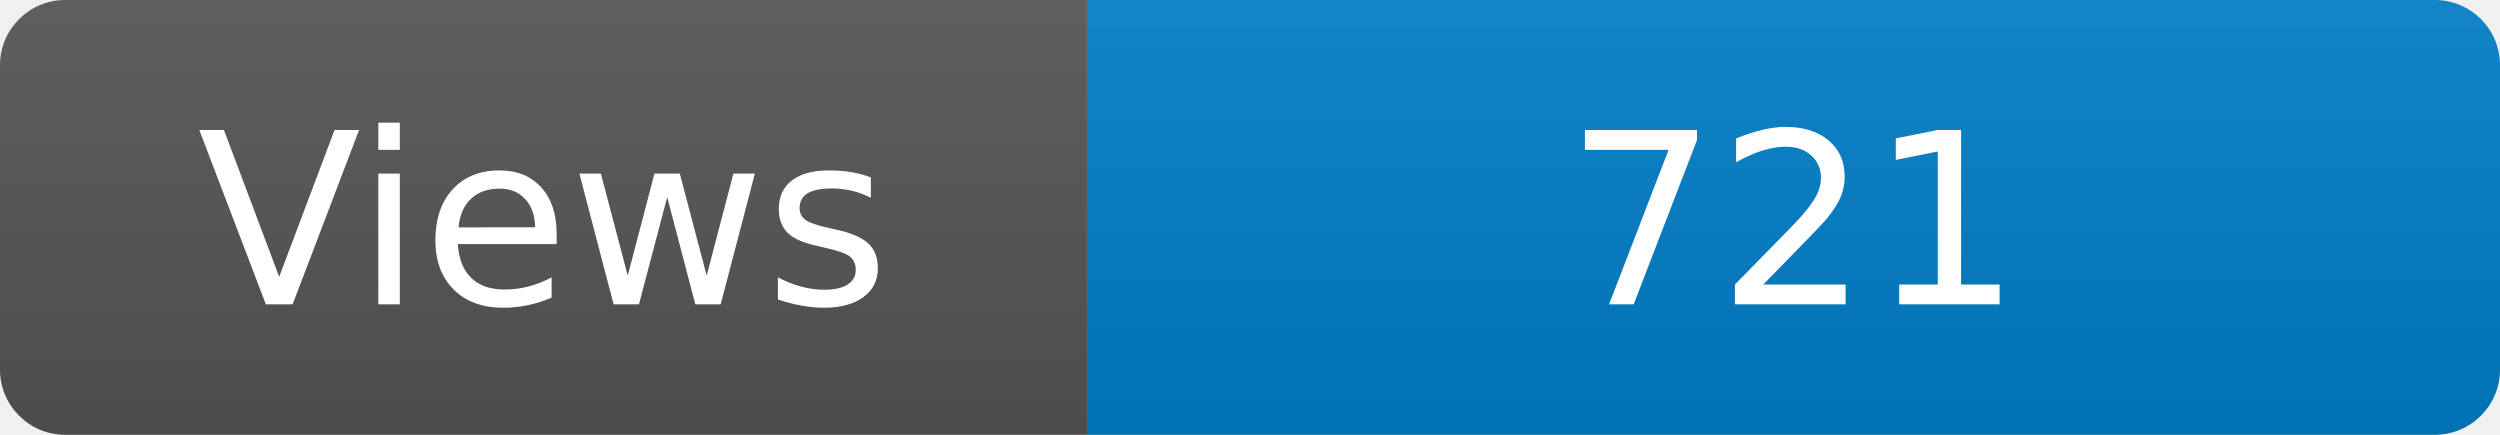
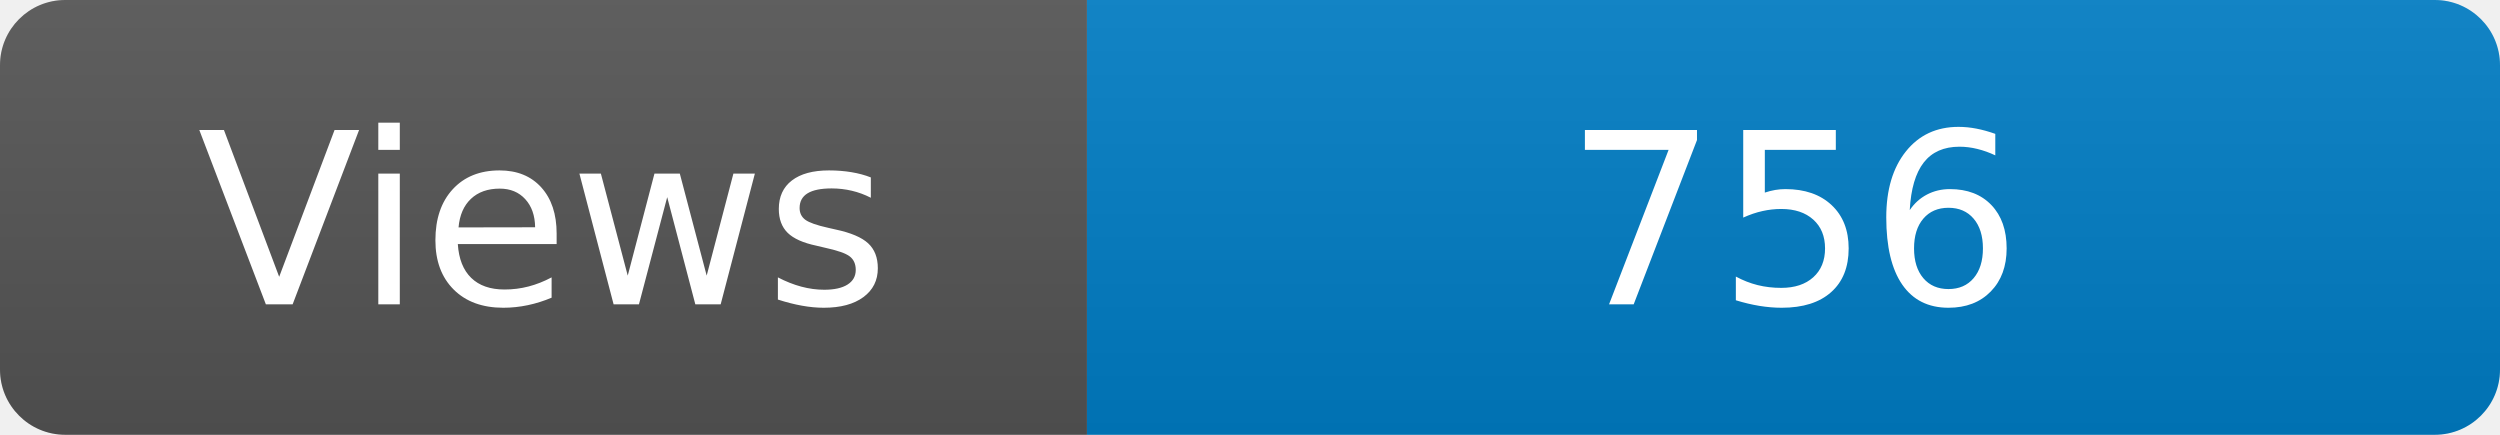
<svg xmlns="http://www.w3.org/2000/svg" width="115" height="20" role="img" aria-label="Maintained?: yes">
  <linearGradient id="s" x2="0" y2="100%">
    <stop offset="0" stop-color="#bbb" stop-opacity=".1" />
    <stop offset="1" stop-opacity=".1" />
  </linearGradient>
  <clipPath id="r">
    <rect width="115" height="20" rx="3" fill="#fff" />
  </clipPath>
  <g clip-path="url(#r)">
    <rect width="50" height="20" fill="#555" />
    <rect x="50" width="160" height="20" fill="#007ec6" />
    <rect width="115" height="20" fill="url(#s)" />
  </g>
  <g fill="#fff" text-anchor="middle" font-family="Verdana,Geneva,DejaVu Sans,sans-serif" font-size="110">
    <text x="250" y="140" transform="scale(.1)" fill="#fff">Views</text>
-     <text x="825" y="140" transform="scale(.1)" fill="#fff">721</text>
+     <text x="825" y="140" transform="scale(.1)" fill="#fff">756</text>
  </g>
</svg>
